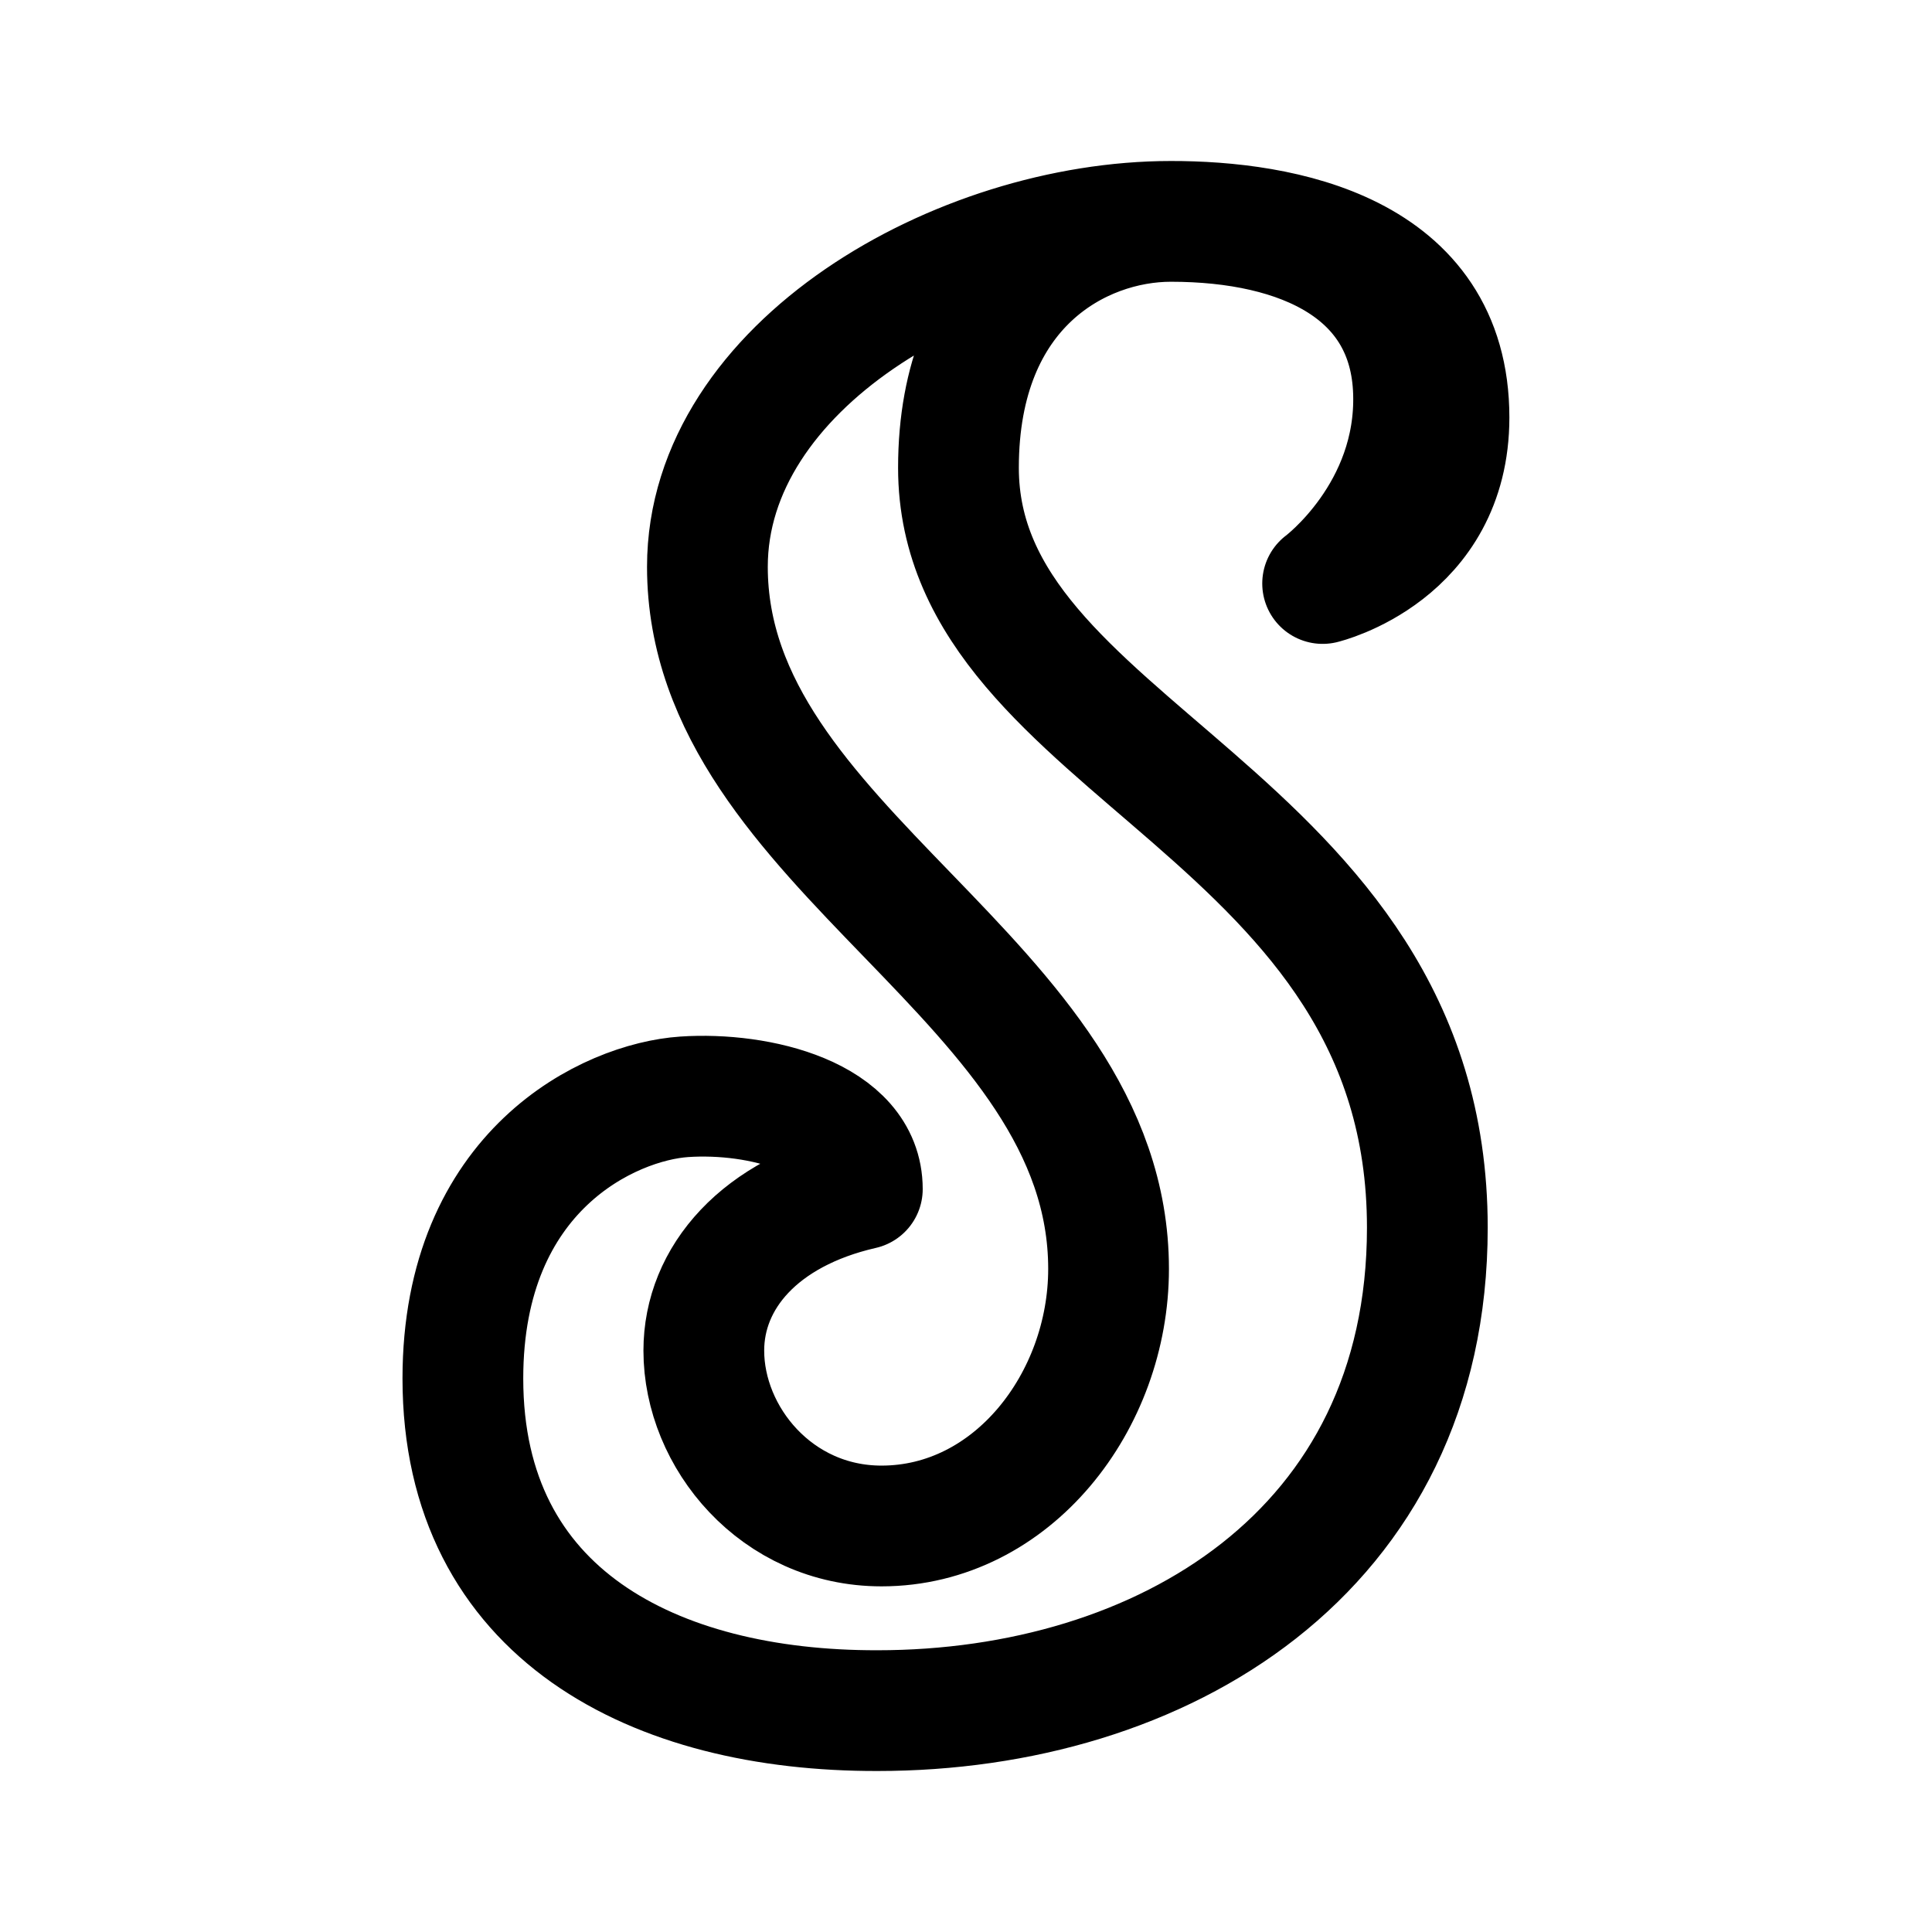
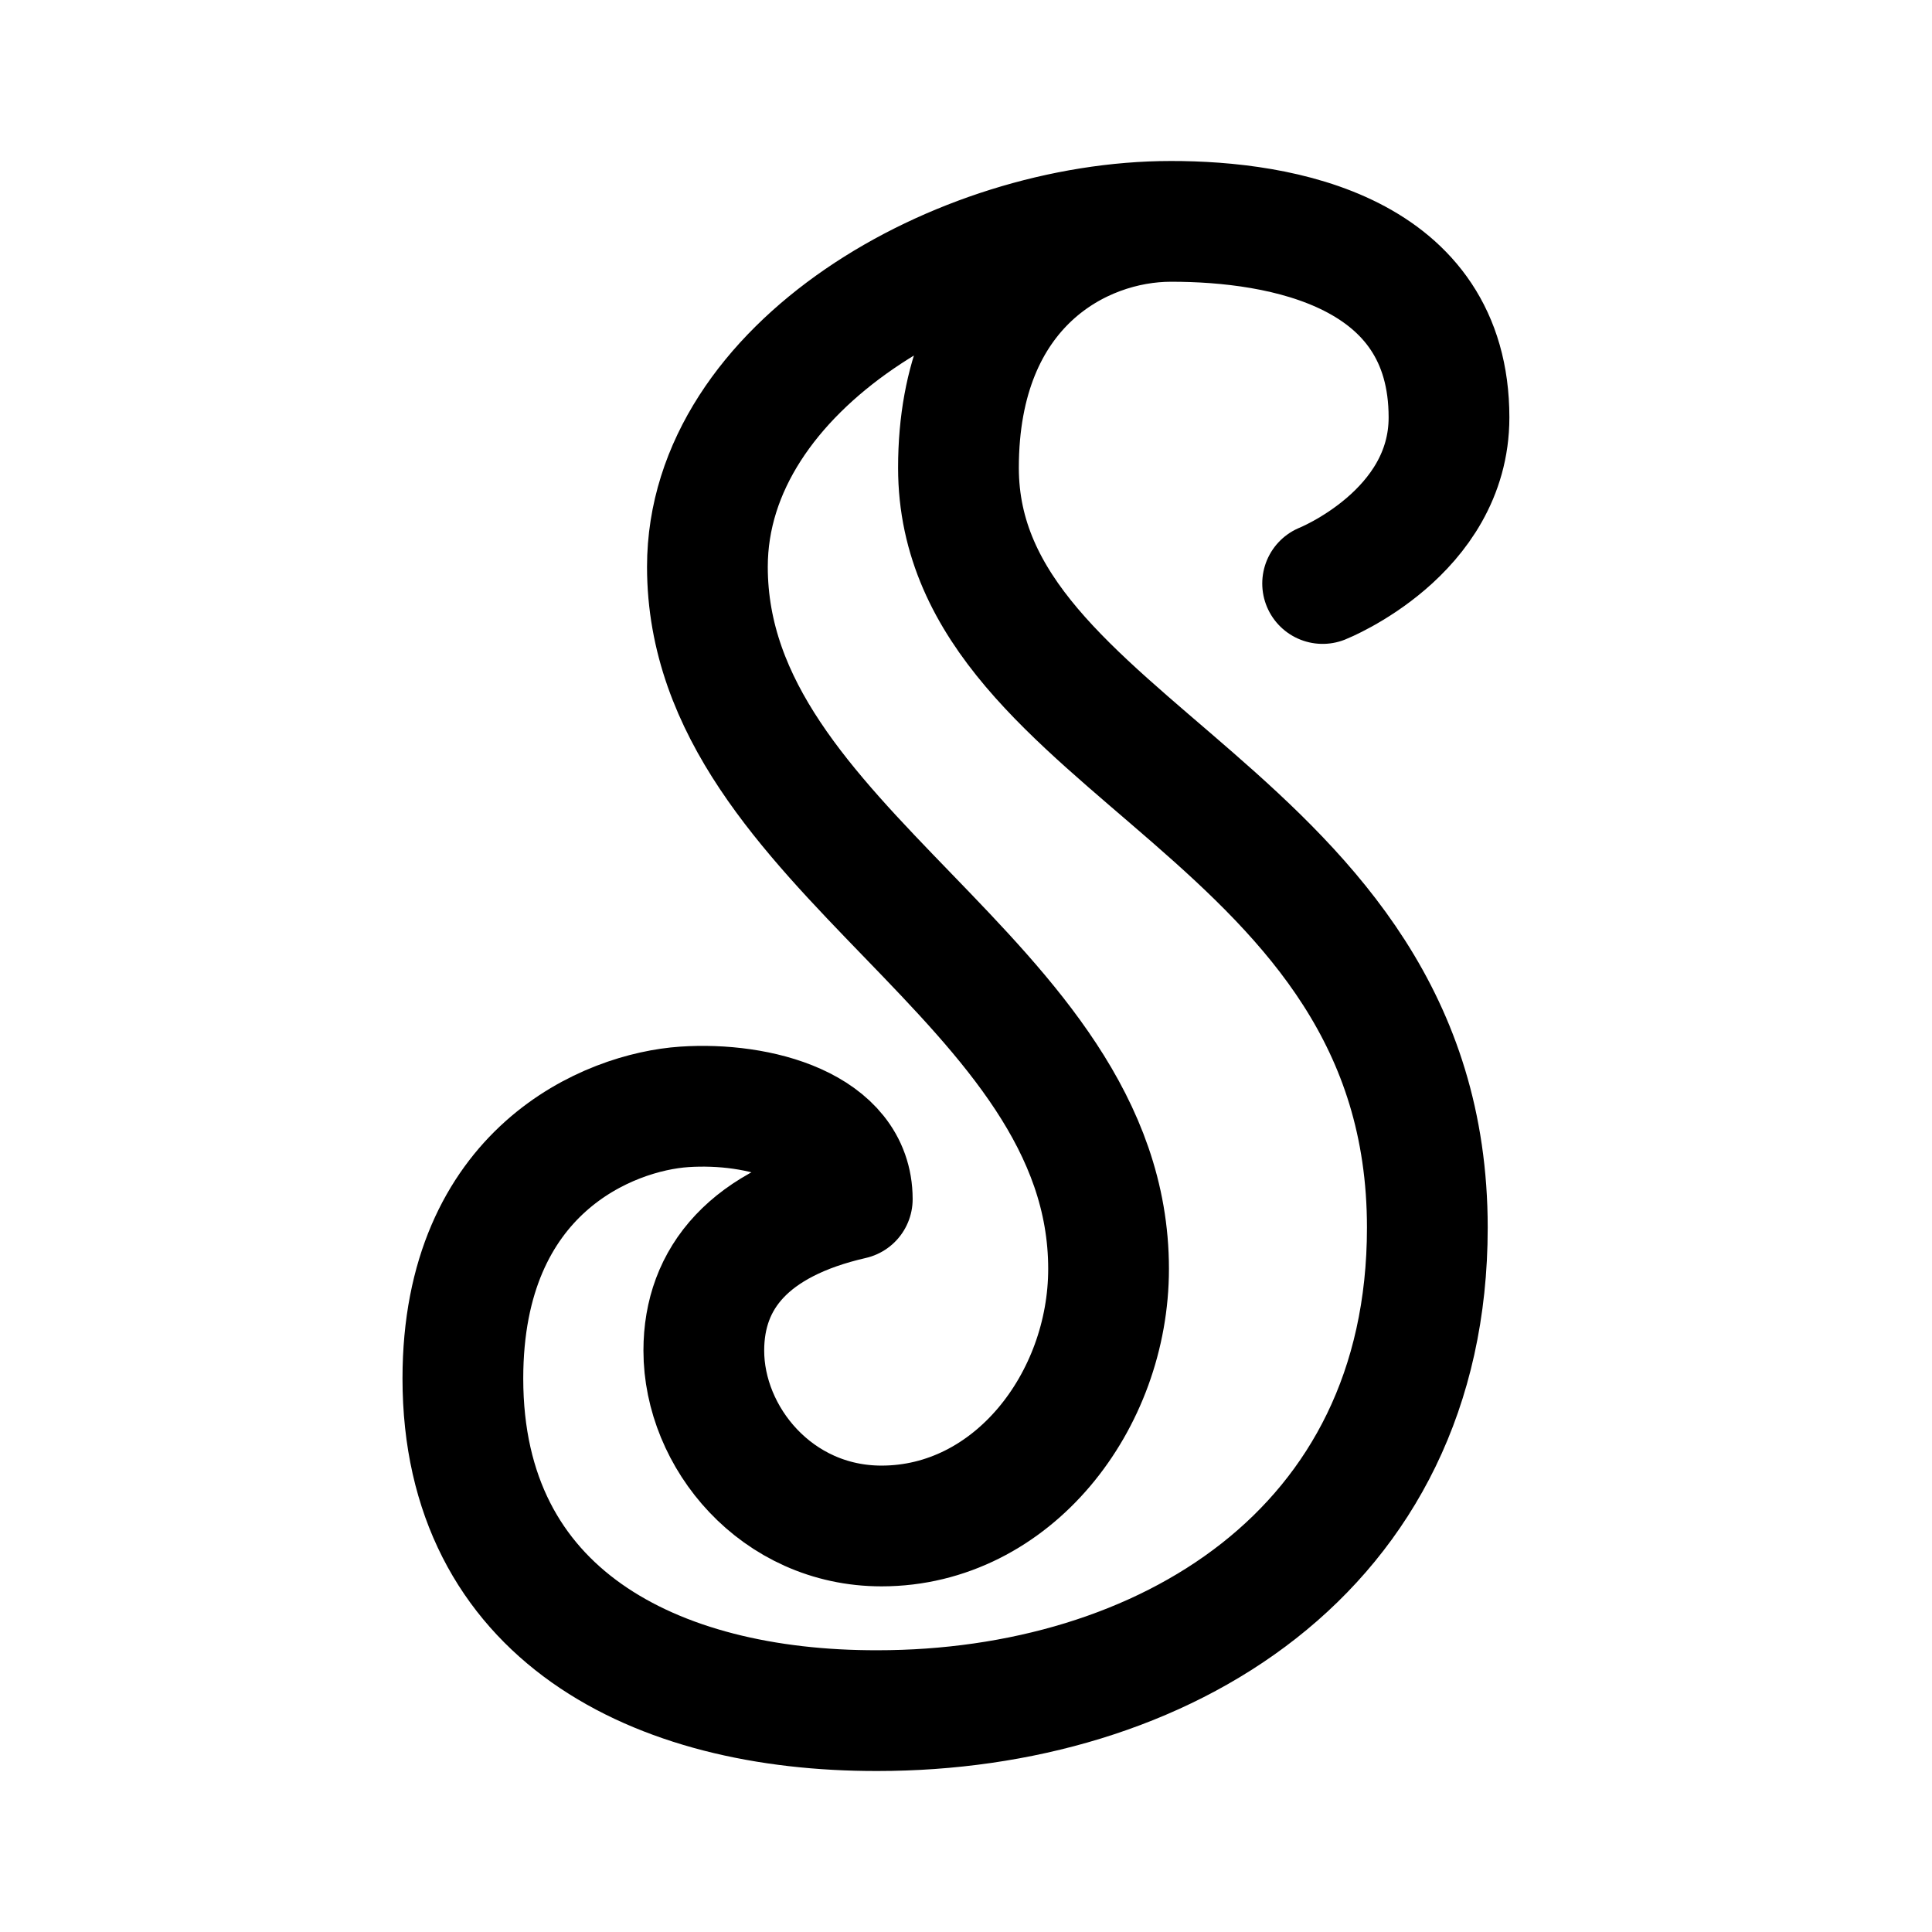
- <svg xmlns="http://www.w3.org/2000/svg" width="192" height="192" fill="none" viewBox="0 0 192 192">
-   <path stroke="#000" stroke-linejoin="round" stroke-width="12" d="M116.359 22c13.067 0 23.738 4.971 24.113 16.986.375 12.014-9.031 19.002-9.031 19.002S144 54.988 144 41.486c0-16.502-16.585-19.502-27.641-19.486Zm0 0c-9.046 0-21.108 6.485-21.108 24.487 0 28.23 46.596 34.026 46.596 75.514 0 32.273-26.443 47.999-54.647 47.999-22.135.047-41.2-9.567-41.2-33.002C46 116.265 60.585 109.5 68 109s17.698 2 17.698 9.169c-10.198 2.331-15.754 8.795-15.754 16.052 0 8.614 7.212 17.429 17.66 17.429 13.02 0 22.564-12.402 22.564-25.55 0-28.837-39.867-41.544-39.867-69.774C70.301 36.392 95.251 22 116.36 22Z" />
+ <svg xmlns="http://www.w3.org/2000/svg" width="192" height="192" viewBox="0 0 192 192" fill="none">
+   <path d="M131.441 57.988S144 52.988 144 41.486c0-16.502-16.585-19.502-27.641-19.486m0 0c-9.046 0-21.108 6.485-21.108 24.487 0 28.23 46.596 34.026 46.596 75.514 0 32.273-26.443 47.999-54.647 47.999-22.135.047-41.2-9.567-41.2-33.002C46 116.265 60.585 110.5 68 110c7.415-.5 16.698 2 16.698 9.169-10.198 2.331-14.754 7.795-14.754 15.052 0 8.614 7.212 17.429 17.66 17.429 13.02 0 22.564-12.402 22.564-25.55 0-28.837-39.867-41.544-39.867-69.774C70.301 36.392 95.251 22 116.36 22Z" stroke="#000" stroke-width="12" stroke-linecap="round" stroke-linejoin="round" />
</svg>
